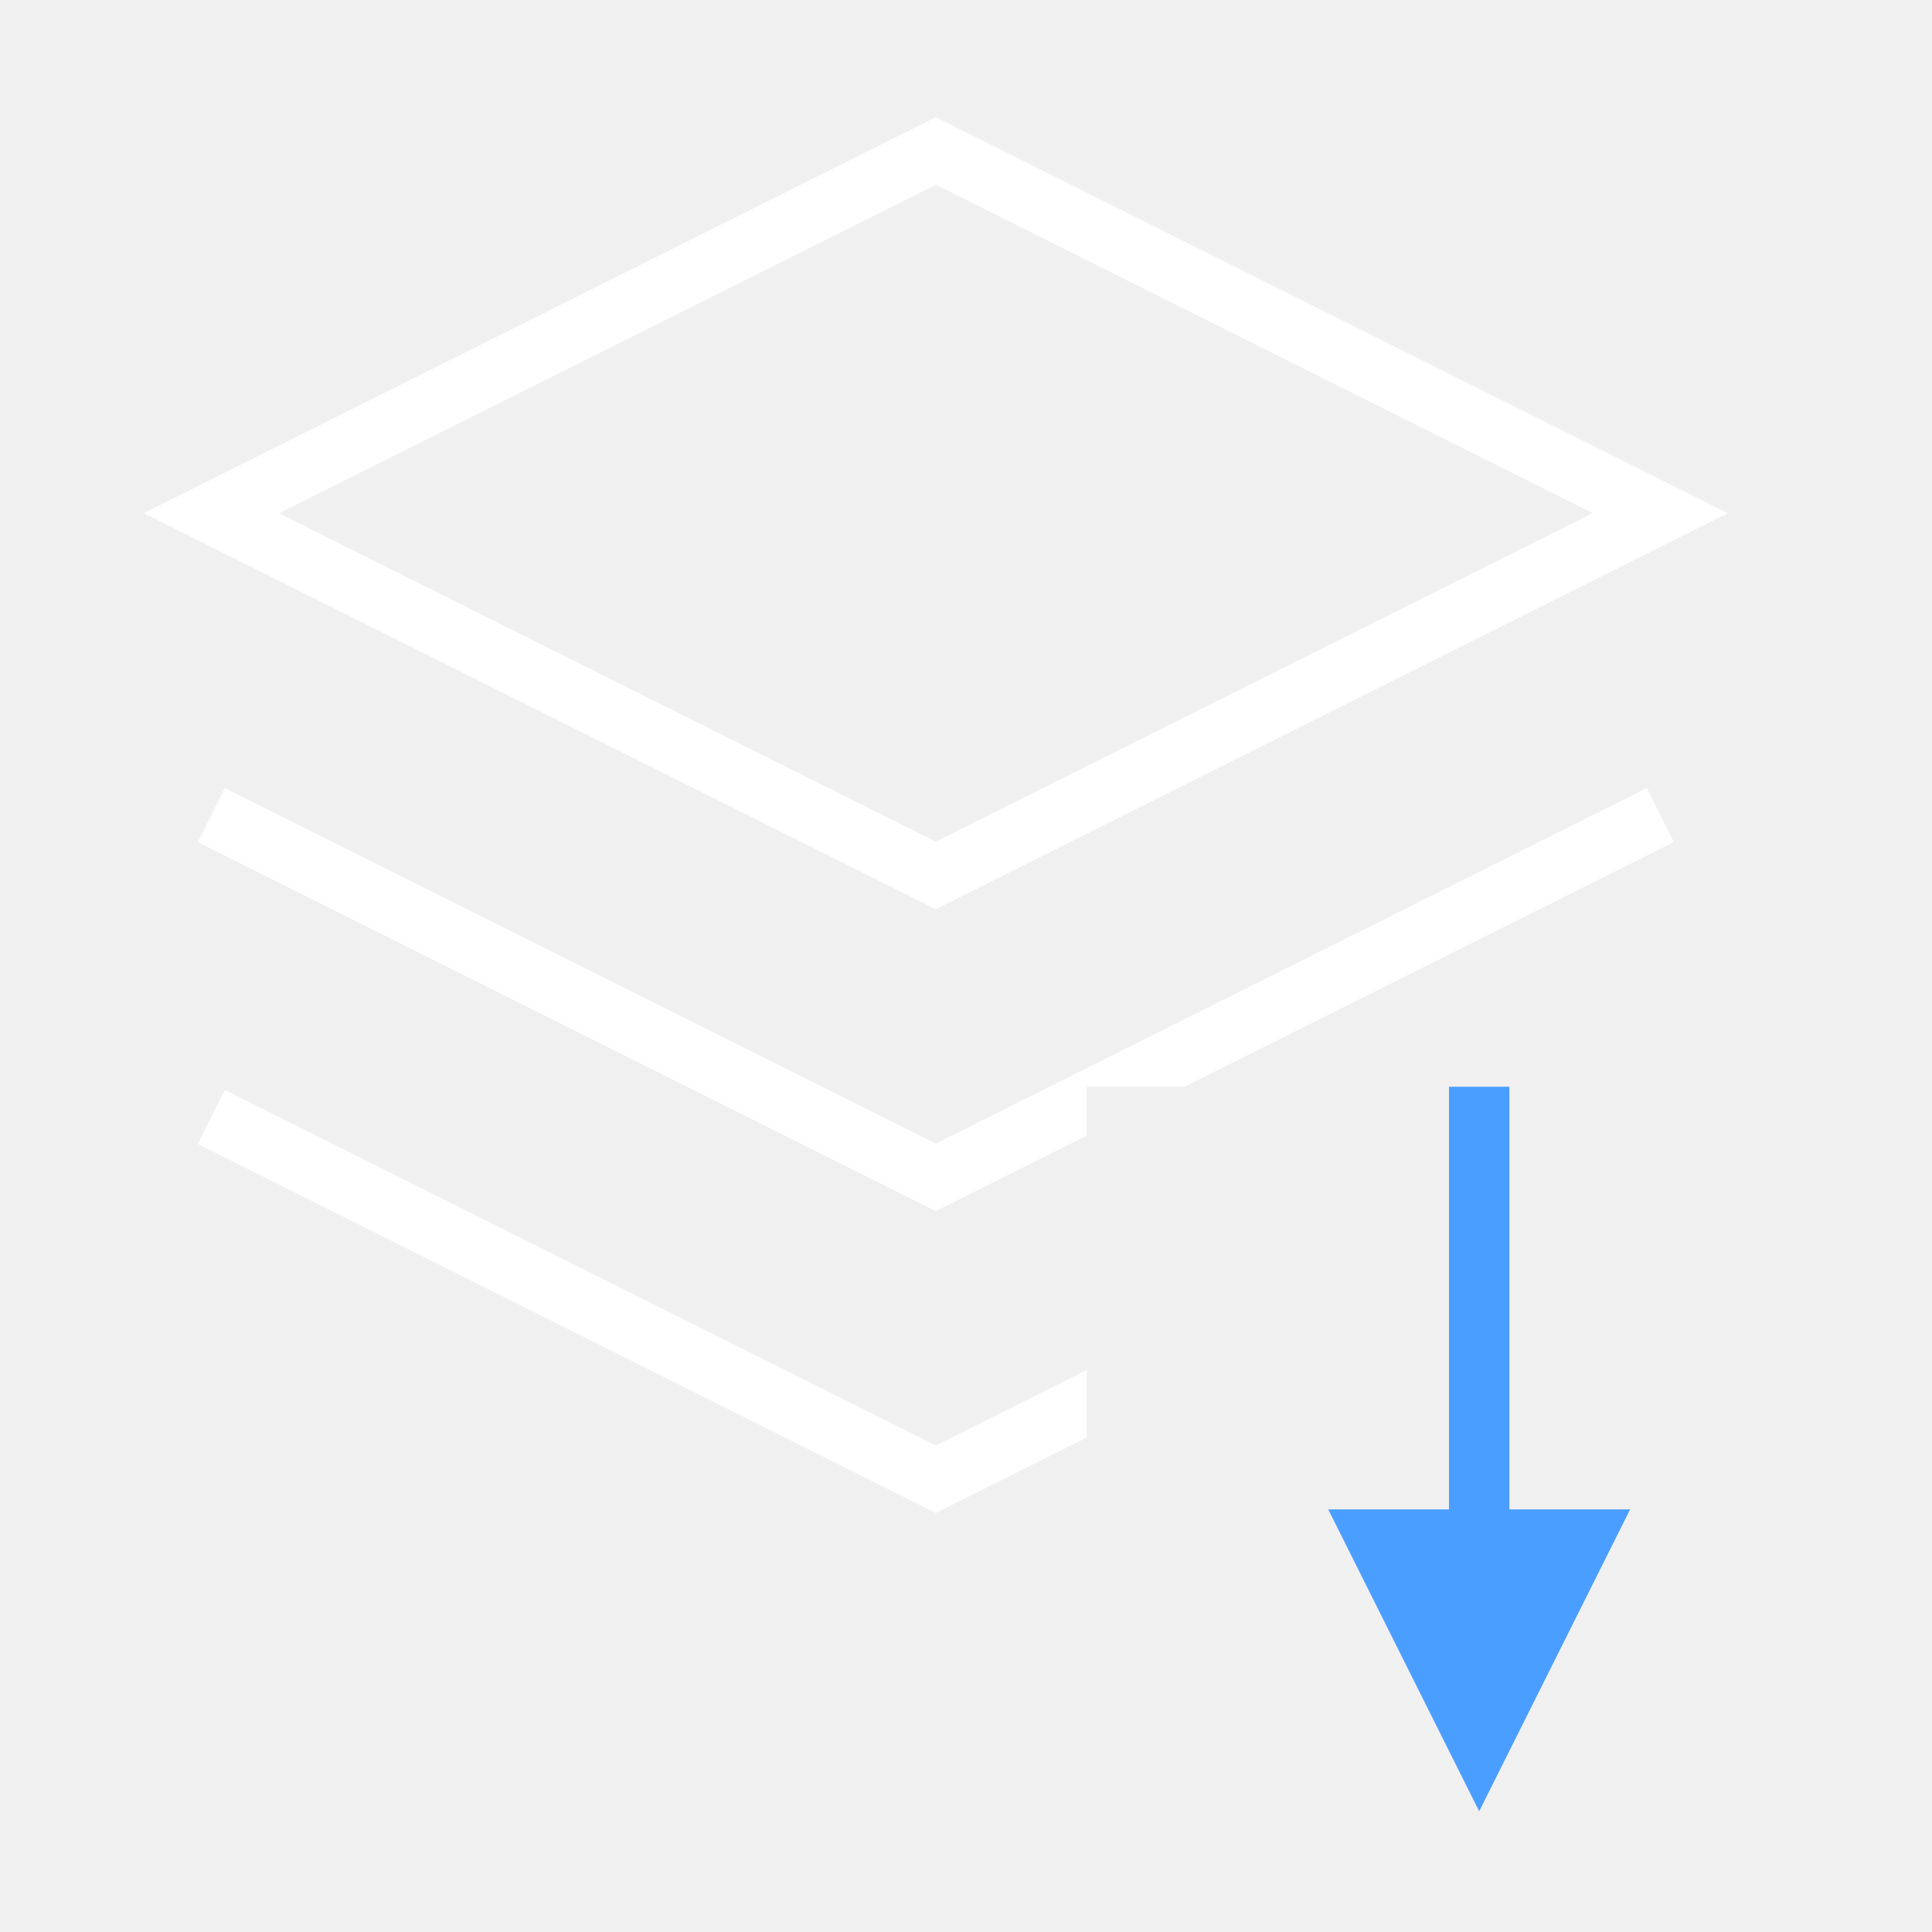
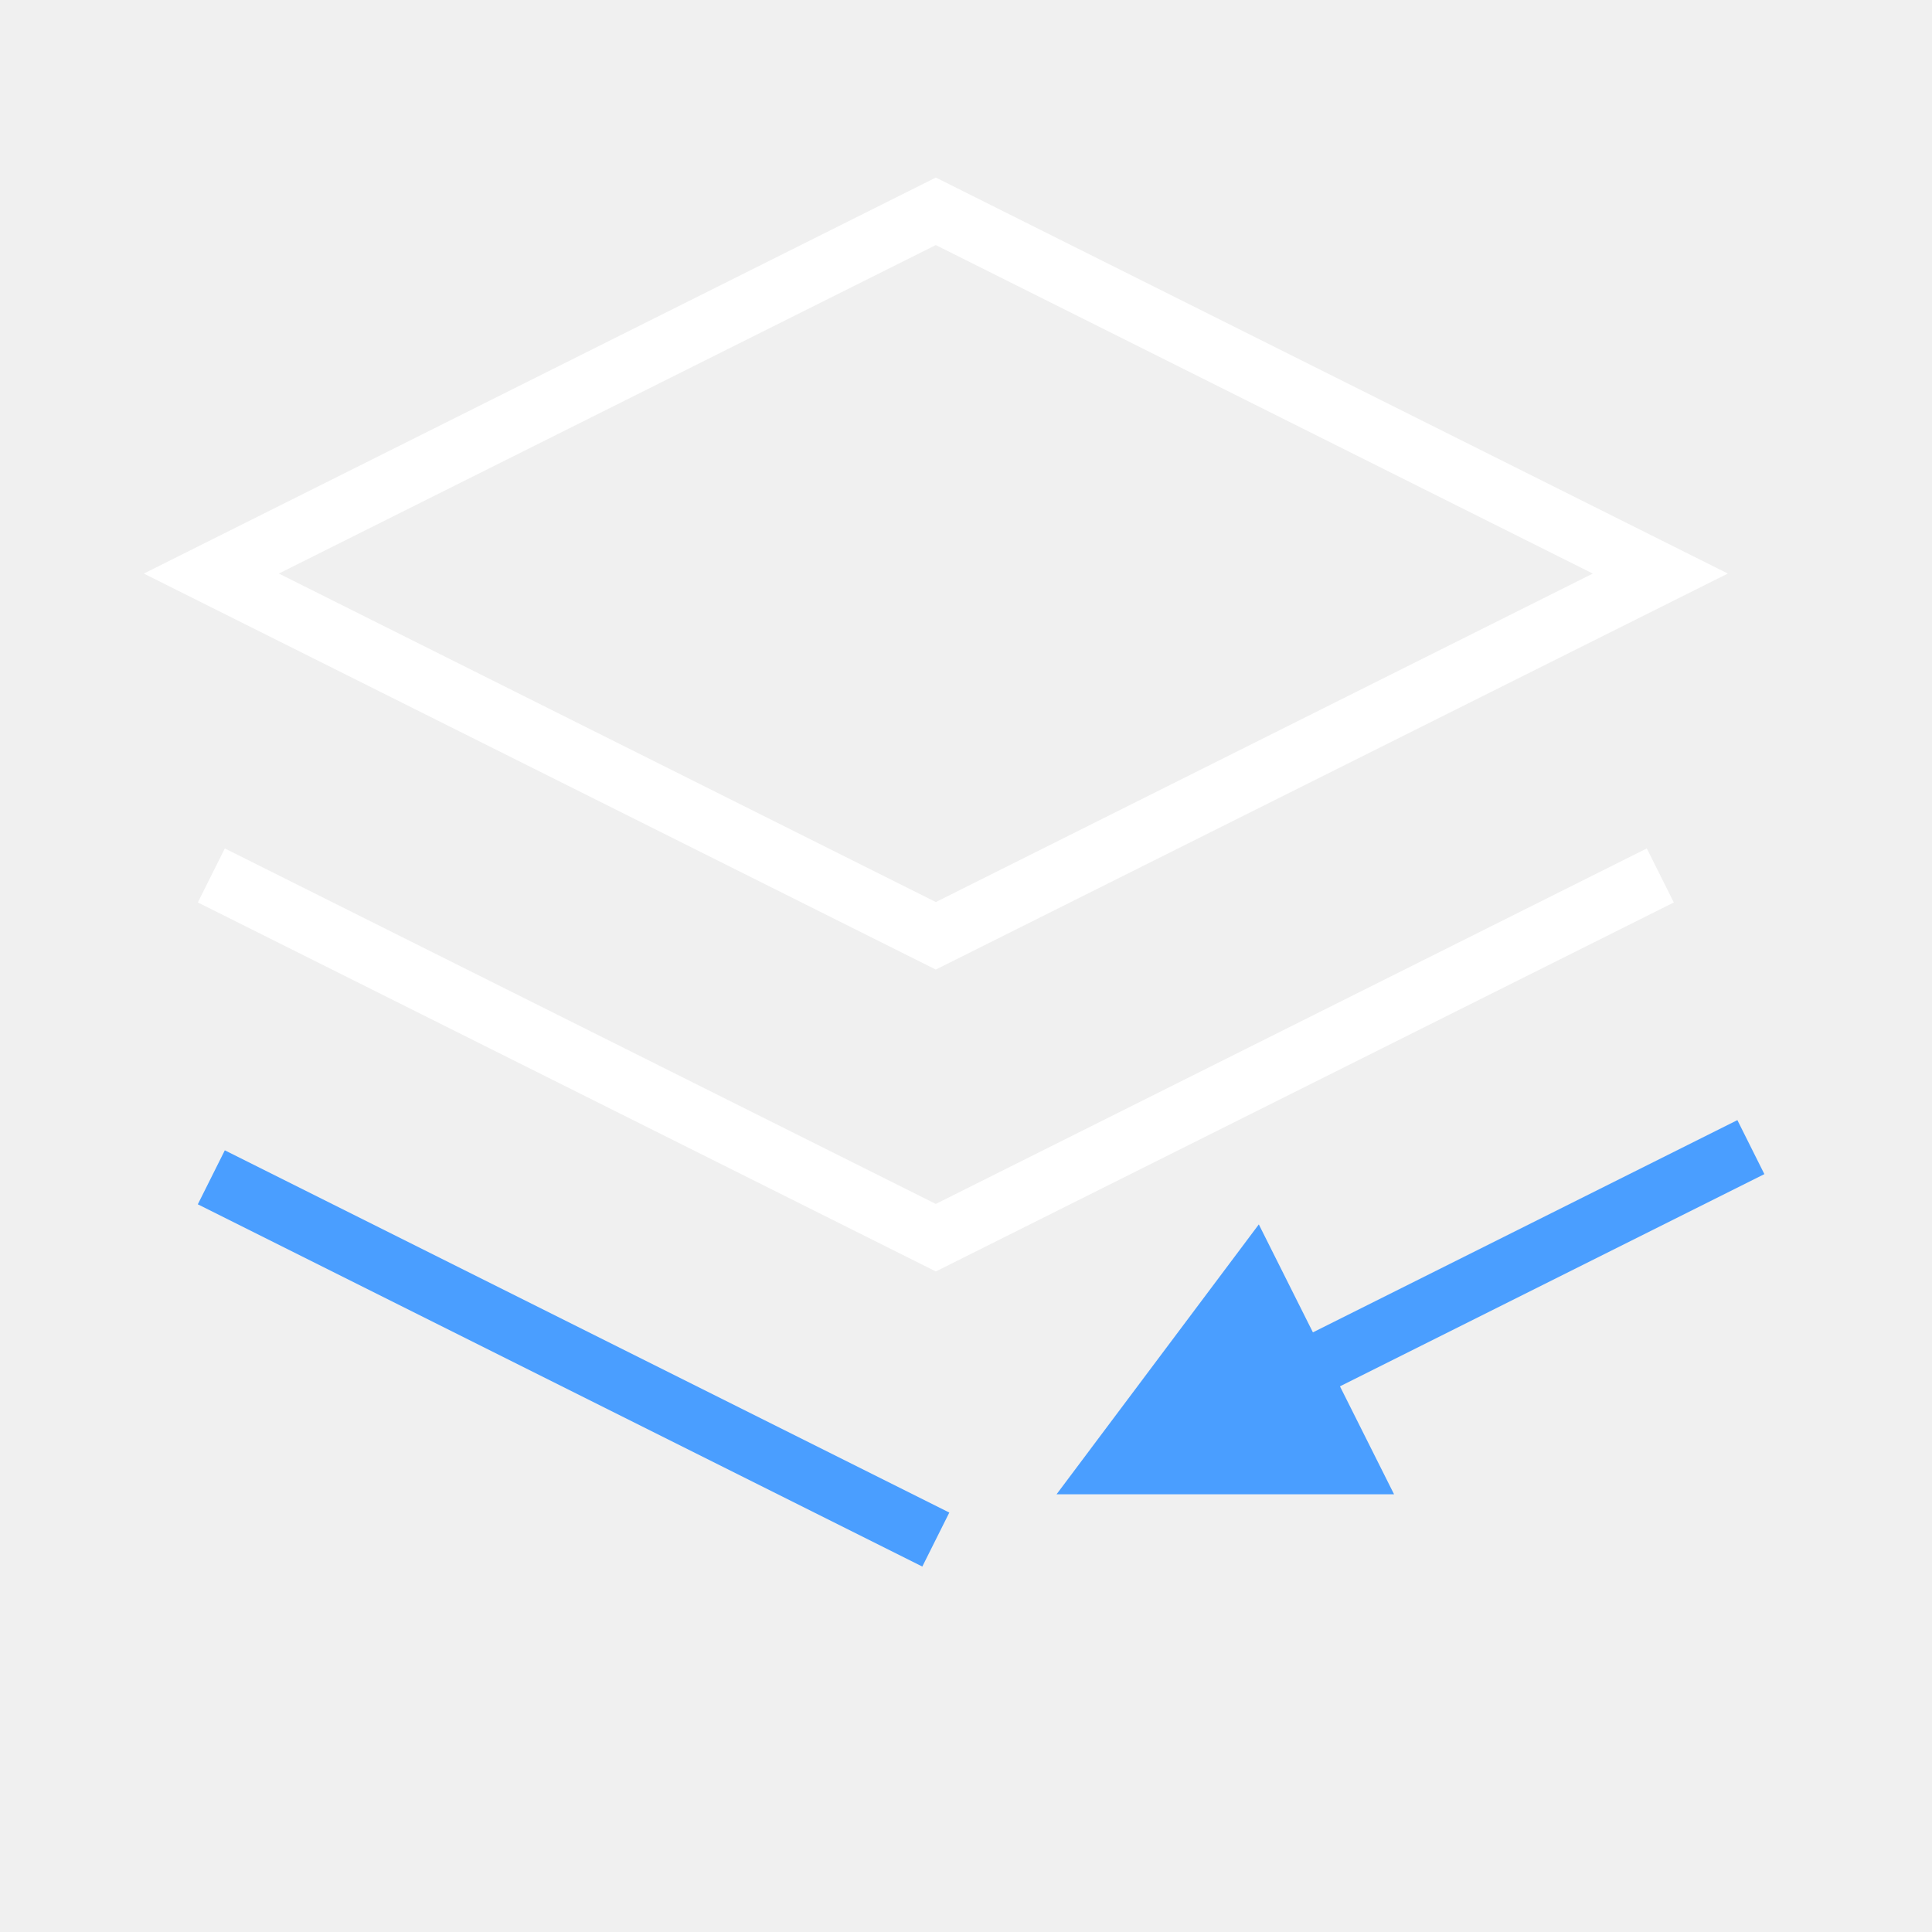
<svg xmlns="http://www.w3.org/2000/svg" width="32" height="32" viewBox="0 0 32 32" stroke-width="1" stroke-linecap="butt" stroke-linejoin="miter">
-   <defs>
-     <mask id="m1" maskUnits="userSpaceOnUse" x="0" y="0" width="32" height="32">
-       <path d="M0 0H32V32H0Z" fill="#fff" />
-       <path d="M18 18H30V30H18Z" fill="#000" />
-     </mask>
-   </defs>
-   <g mask="url(#m1)">
-     <path d="M15.5 2.5L27.5 8.5L15.5 14.5L3.5 8.5Z" fill="none" stroke="#ffffff" />
-     <path d="M3.5 13.5L15.5 19.5L27.5 13.5" fill="none" stroke="#ffffff" />
-     <path d="M3.5 18.5L15.5 24.5L27.5 18.5" fill="none" stroke="#ffffff" />
-   </g>
-   <path d="M24.5 18L24.5 25.5" fill="none" stroke="#4a9eff" />
-   <path d="M24.5 30L22 25L27 25Z" fill="#4a9eff" />
+   <path d="M3.5 9.5L15.5 3.5L27.5 9.5L15.5 15.5Z" fill="none" stroke="#ffffff" />
+   <path d="M3.5 14.5L15.5 20.5L27.5 14.5" fill="none" stroke="#ffffff" />
+   <path d="M3.5 19.5L15.5 25.5" fill="none" stroke="#4a9eff" />
+   <path d="M29 19L21.52 22.74" fill="none" stroke="#4a9eff" />
+   <path d="M17.5 24.75L20.85 20.28L23.09 24.75Z" fill="#4a9eff" />
</svg>
